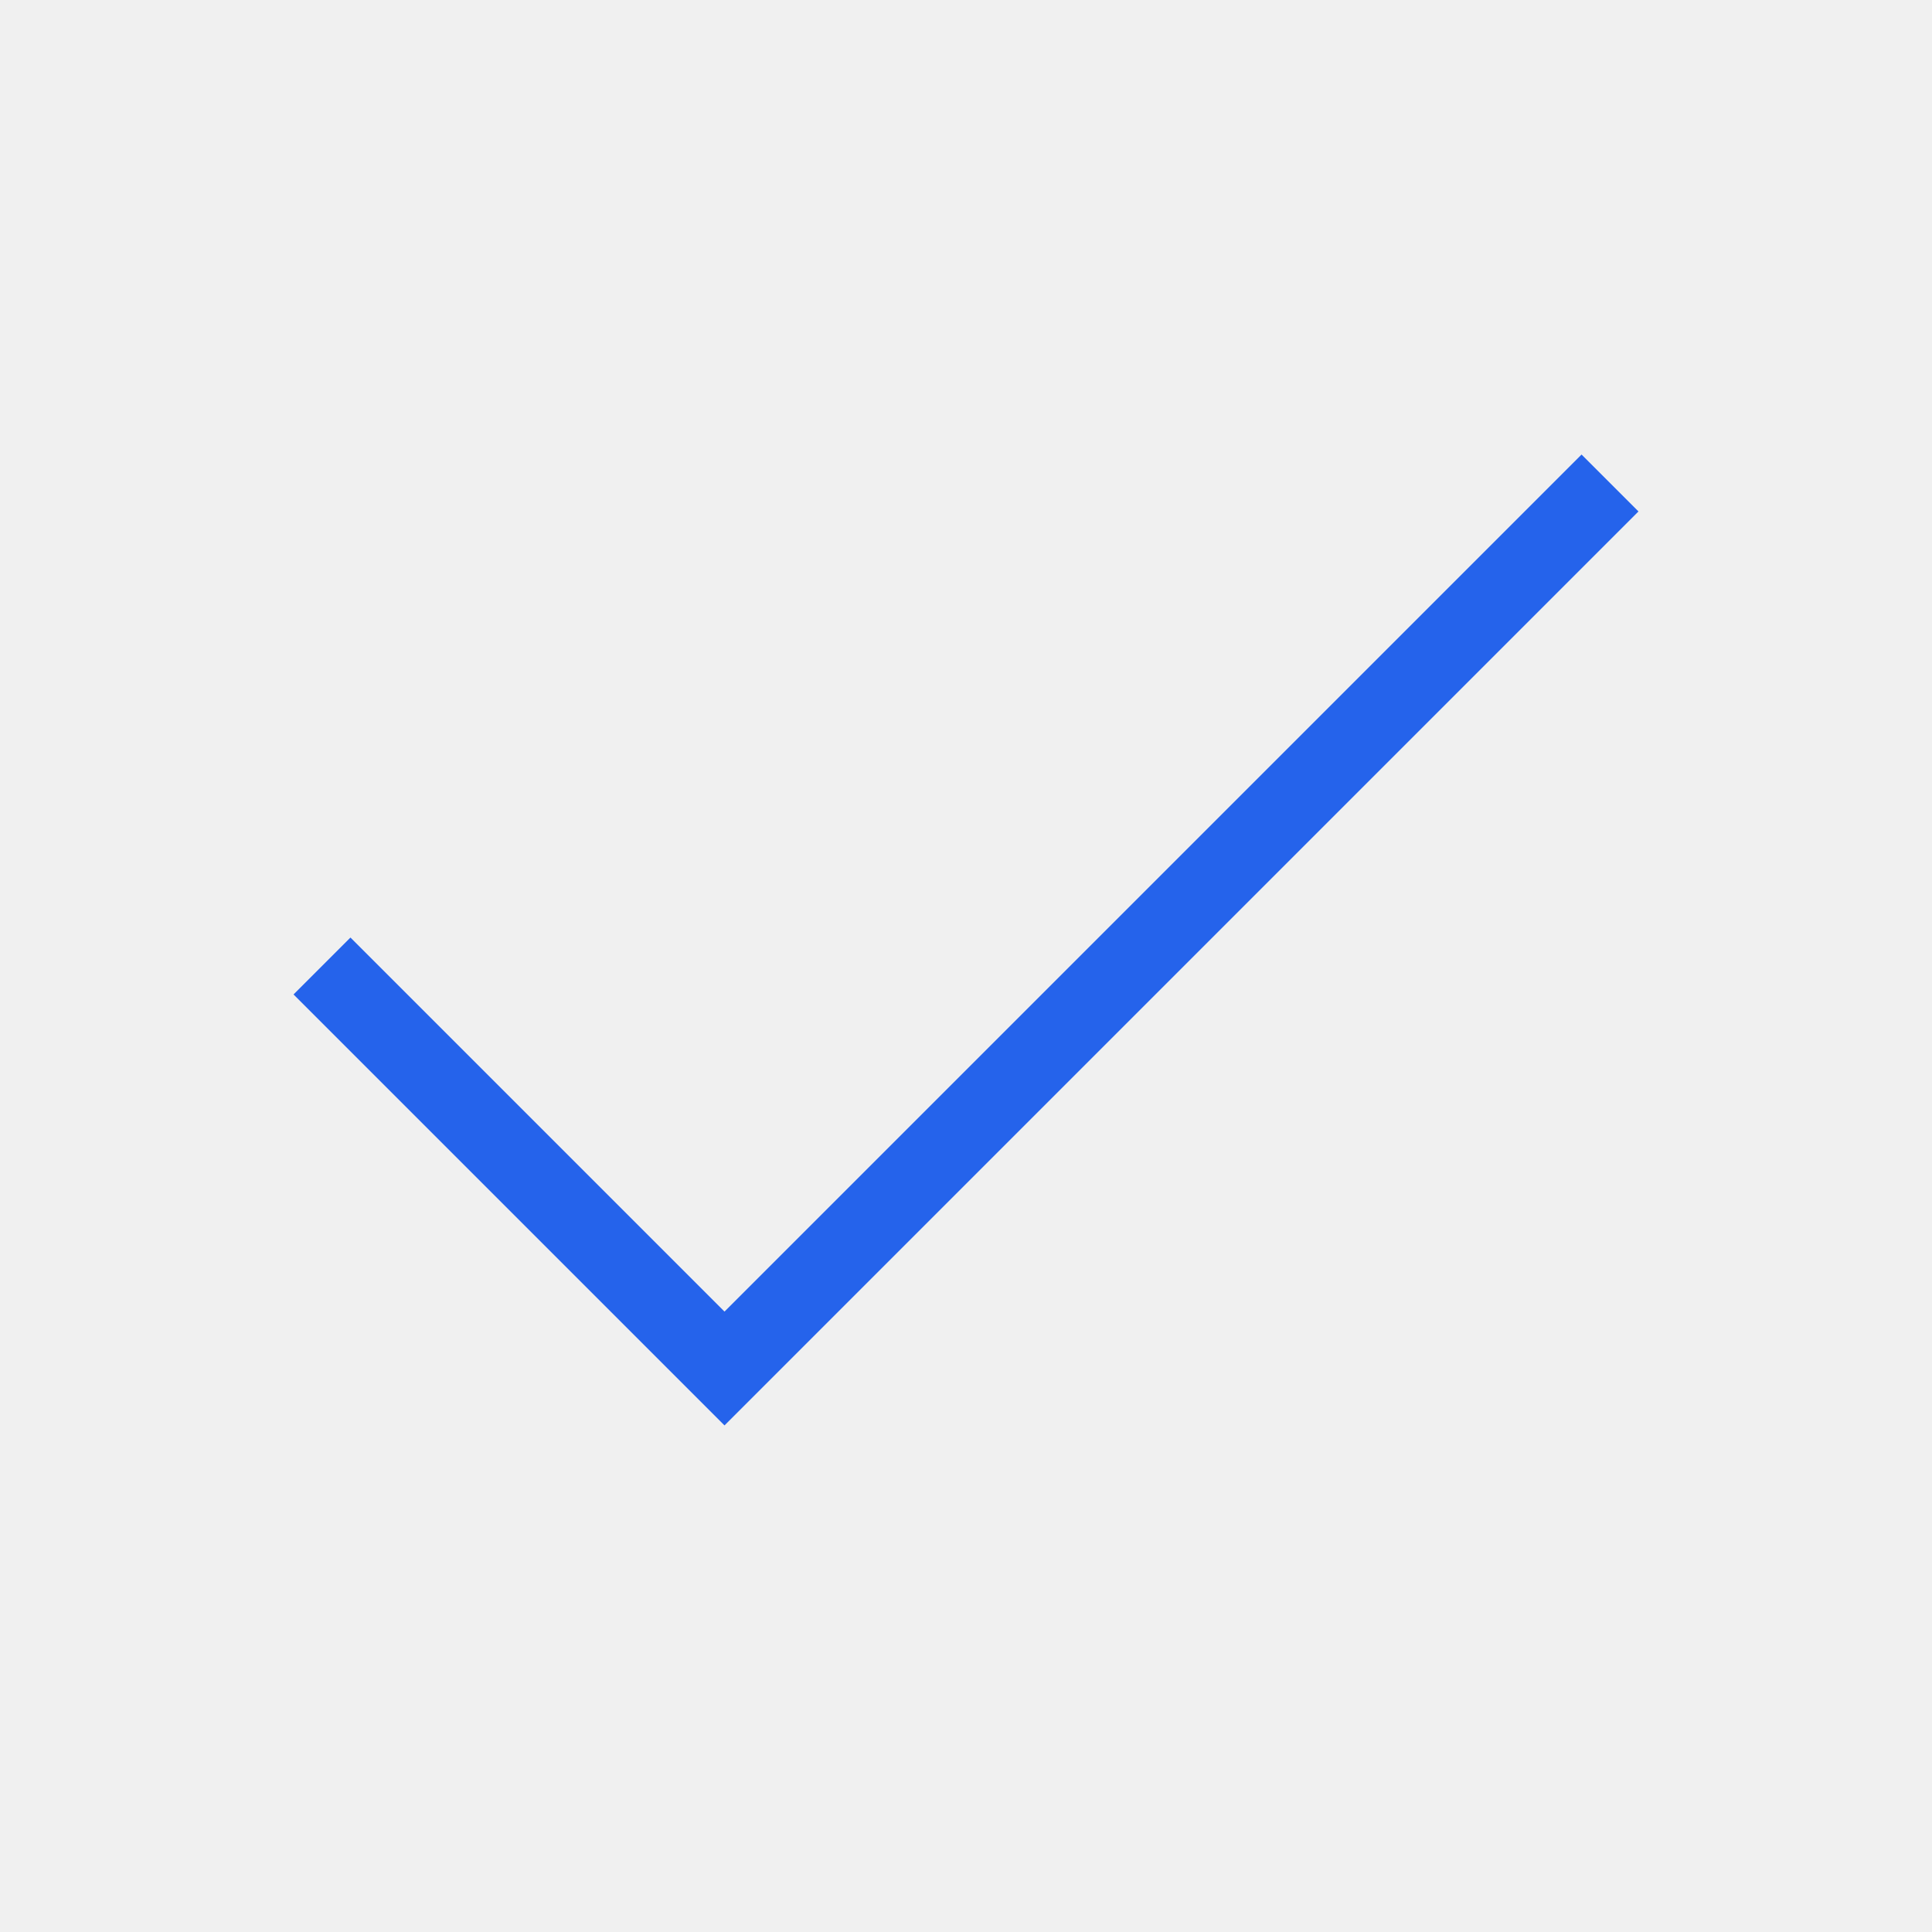
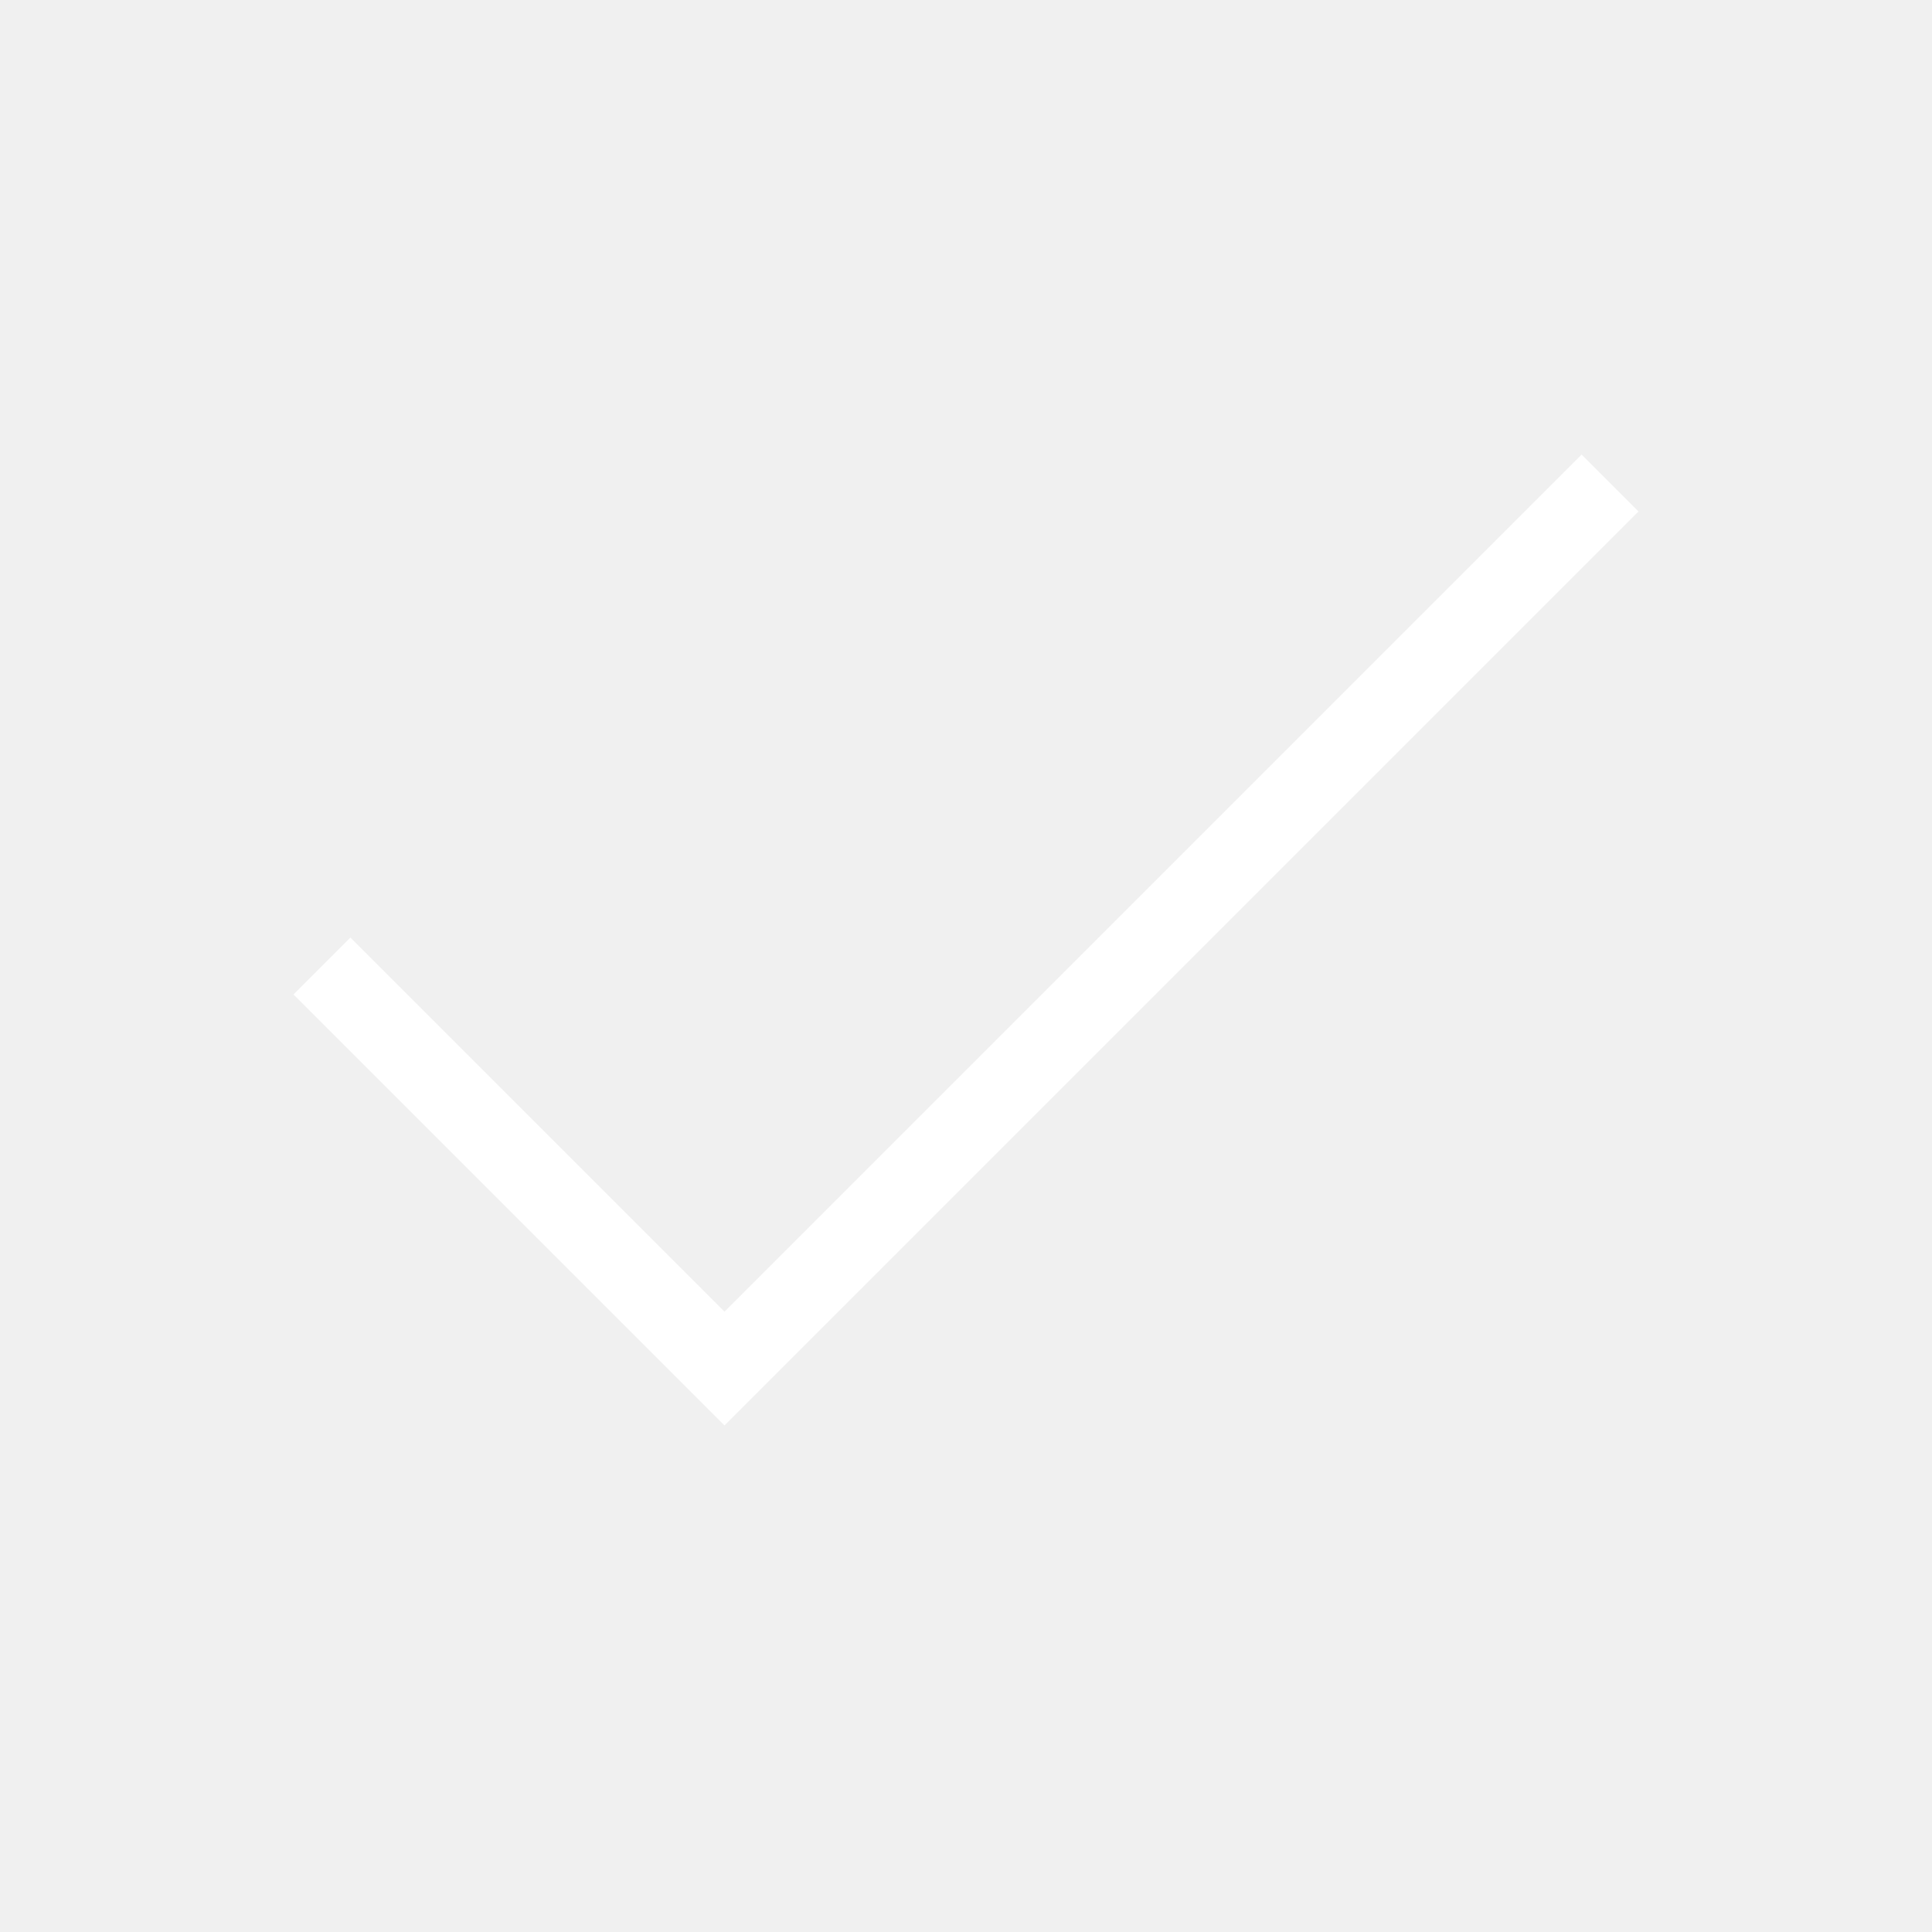
- <svg xmlns="http://www.w3.org/2000/svg" fill="none" shapeRendering="geometricPrecision" stroke="#2563eb" strokeLinecap="round" strokeLinejoin="round" strokeWidth="1.5" viewBox="0 0 24 24" width="14" height="14" version="1.1" id="svg4">
-   <defs id="defs8" />
-   <path d="M20 6L9 17l-5-5" id="path2" />
+ <svg xmlns="http://www.w3.org/2000/svg" width="14" height="14" viewBox="0 0 14 14" fill="none">
+   <path d="M11.667 3.5L5.25 9.917L2.333 7" stroke="white" stroke-width="0.583" />
</svg>
